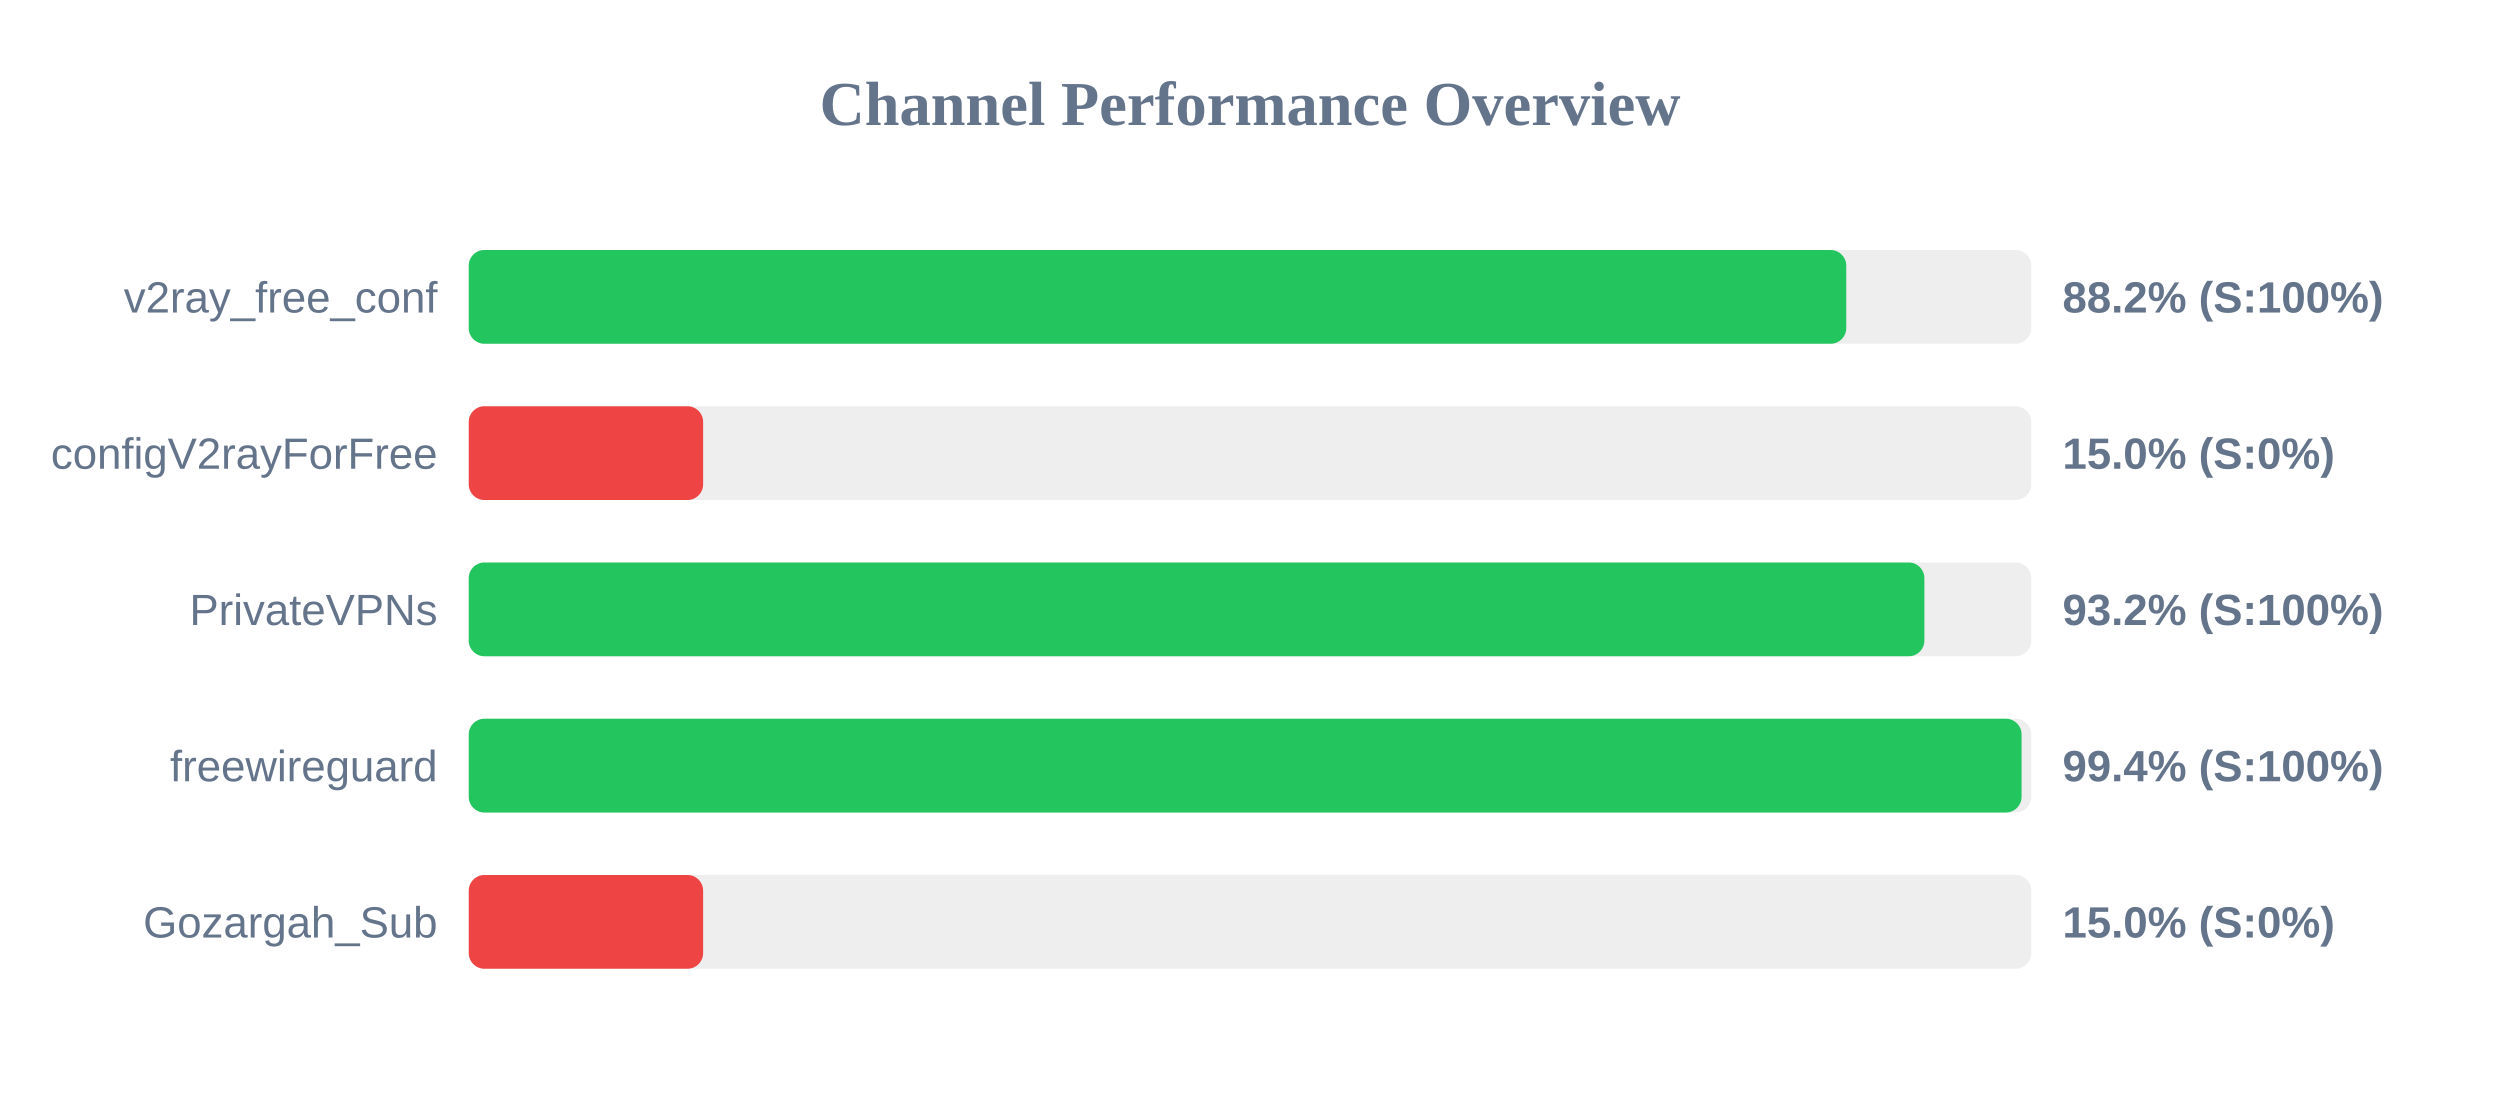
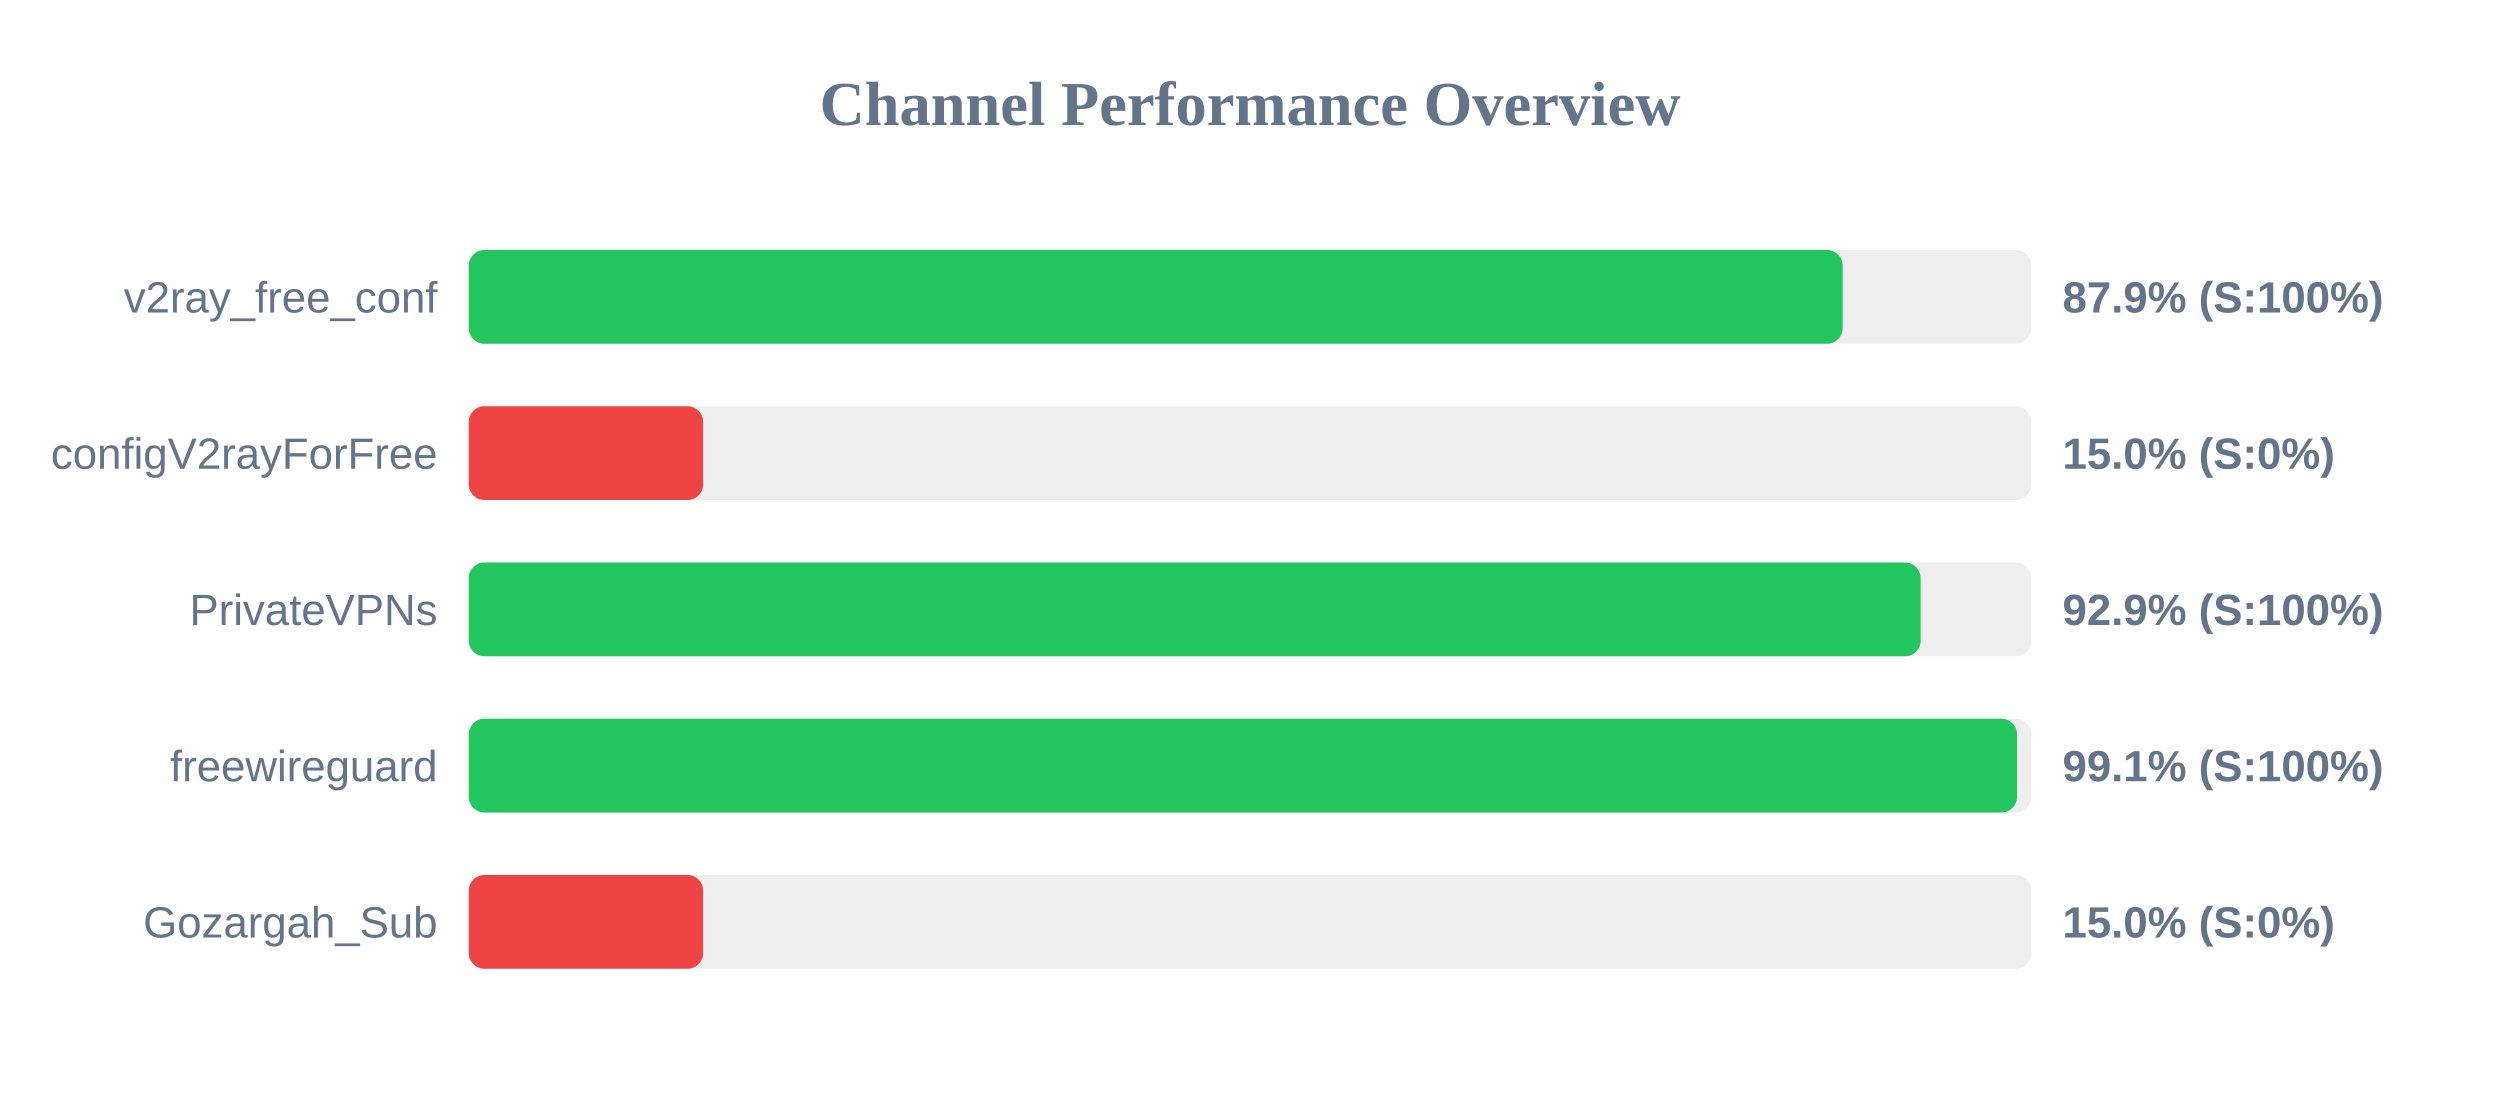
<svg xmlns="http://www.w3.org/2000/svg" width="800" height="350" version="1.1">
  <style>
        .row { font: 14px Arial; fill: #64748b; }
        .score { font: bold 14px Arial; fill: #64748b; }
    </style>
  <text x="400" y="40" text-anchor="middle" font-size="20px" font-weight="bold" fill="#64748b">Channel Performance Overview</text>
  <rect x="150" y="80" width="500" height="30" fill="#eee" rx="5" />
-   <rect x="150" y="80" width="440.8" height="30" fill="#22c55e" rx="5" />
+   <rect x="150" y="80" width="439.65" height="30" fill="#22c55e" rx="5" />
  <text x="140" y="100" text-anchor="end" class="row">v2ray_free_conf</text>
-   <text x="660" y="100" text-anchor="start" class="score">88.2% (S:100%)</text>
+   <text x="660" y="100" text-anchor="start" class="score">87.9% (S:100%)</text>
  <rect x="150" y="130" width="500" height="30" fill="#eee" rx="5" />
  <rect x="150" y="130" width="75.0" height="30" fill="#ef4444" rx="5" />
  <text x="140" y="150" text-anchor="end" class="row">configV2rayForFree</text>
  <text x="660" y="150" text-anchor="start" class="score">15.0% (S:0%)</text>
  <rect x="150" y="180" width="500" height="30" fill="#eee" rx="5" />
-   <rect x="150" y="180" width="465.8" height="30" fill="#22c55e" rx="5" />
+   <rect x="150" y="180" width="464.6" height="30" fill="#22c55e" rx="5" />
  <text x="140" y="200" text-anchor="end" class="row">PrivateVPNs</text>
-   <text x="660" y="200" text-anchor="start" class="score">93.2% (S:100%)</text>
+   <text x="660" y="200" text-anchor="start" class="score">92.9% (S:100%)</text>
  <rect x="150" y="230" width="500" height="30" fill="#eee" rx="5" />
-   <rect x="150" y="230" width="496.9" height="30" fill="#22c55e" rx="5" />
+   <rect x="150" y="230" width="495.45" height="30" fill="#22c55e" rx="5" />
  <text x="140" y="250" text-anchor="end" class="row">freewireguard</text>
-   <text x="660" y="250" text-anchor="start" class="score">99.4% (S:100%)</text>
+   <text x="660" y="250" text-anchor="start" class="score">99.1% (S:100%)</text>
  <rect x="150" y="280" width="500" height="30" fill="#eee" rx="5" />
  <rect x="150" y="280" width="75.0" height="30" fill="#ef4444" rx="5" />
  <text x="140" y="300" text-anchor="end" class="row">Gozargah_Sub</text>
  <text x="660" y="300" text-anchor="start" class="score">15.0% (S:0%)</text>
</svg>
